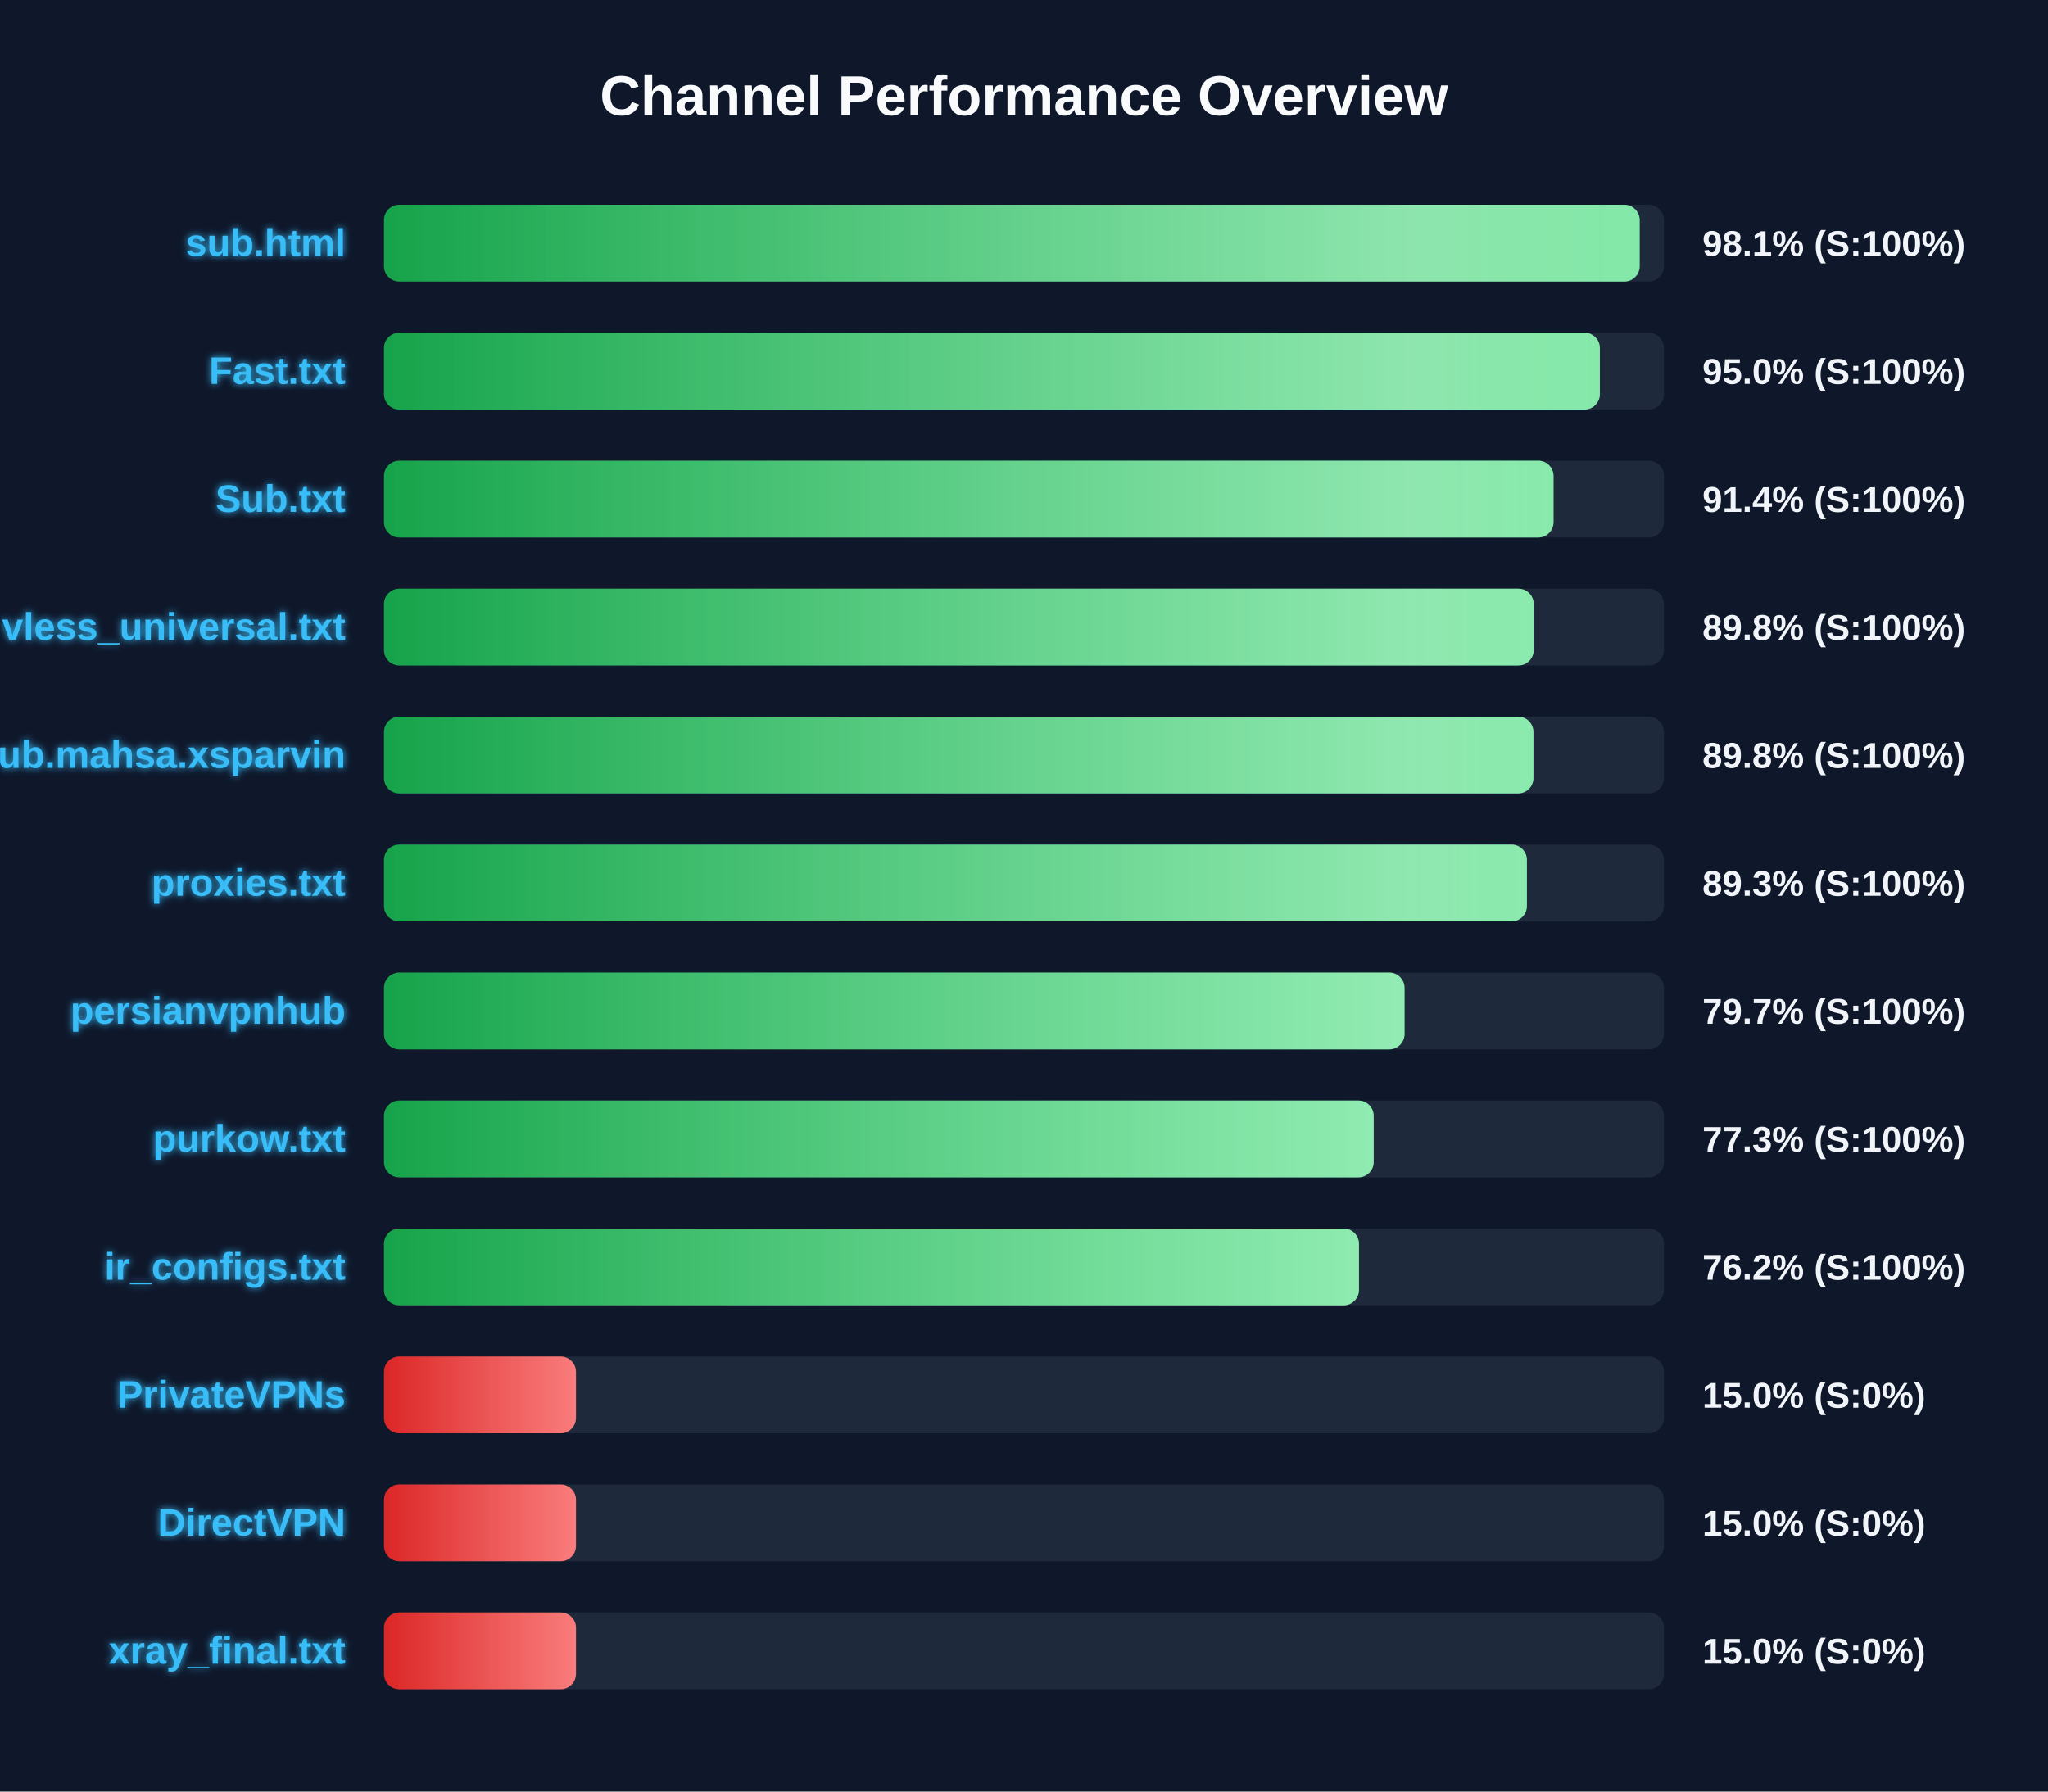
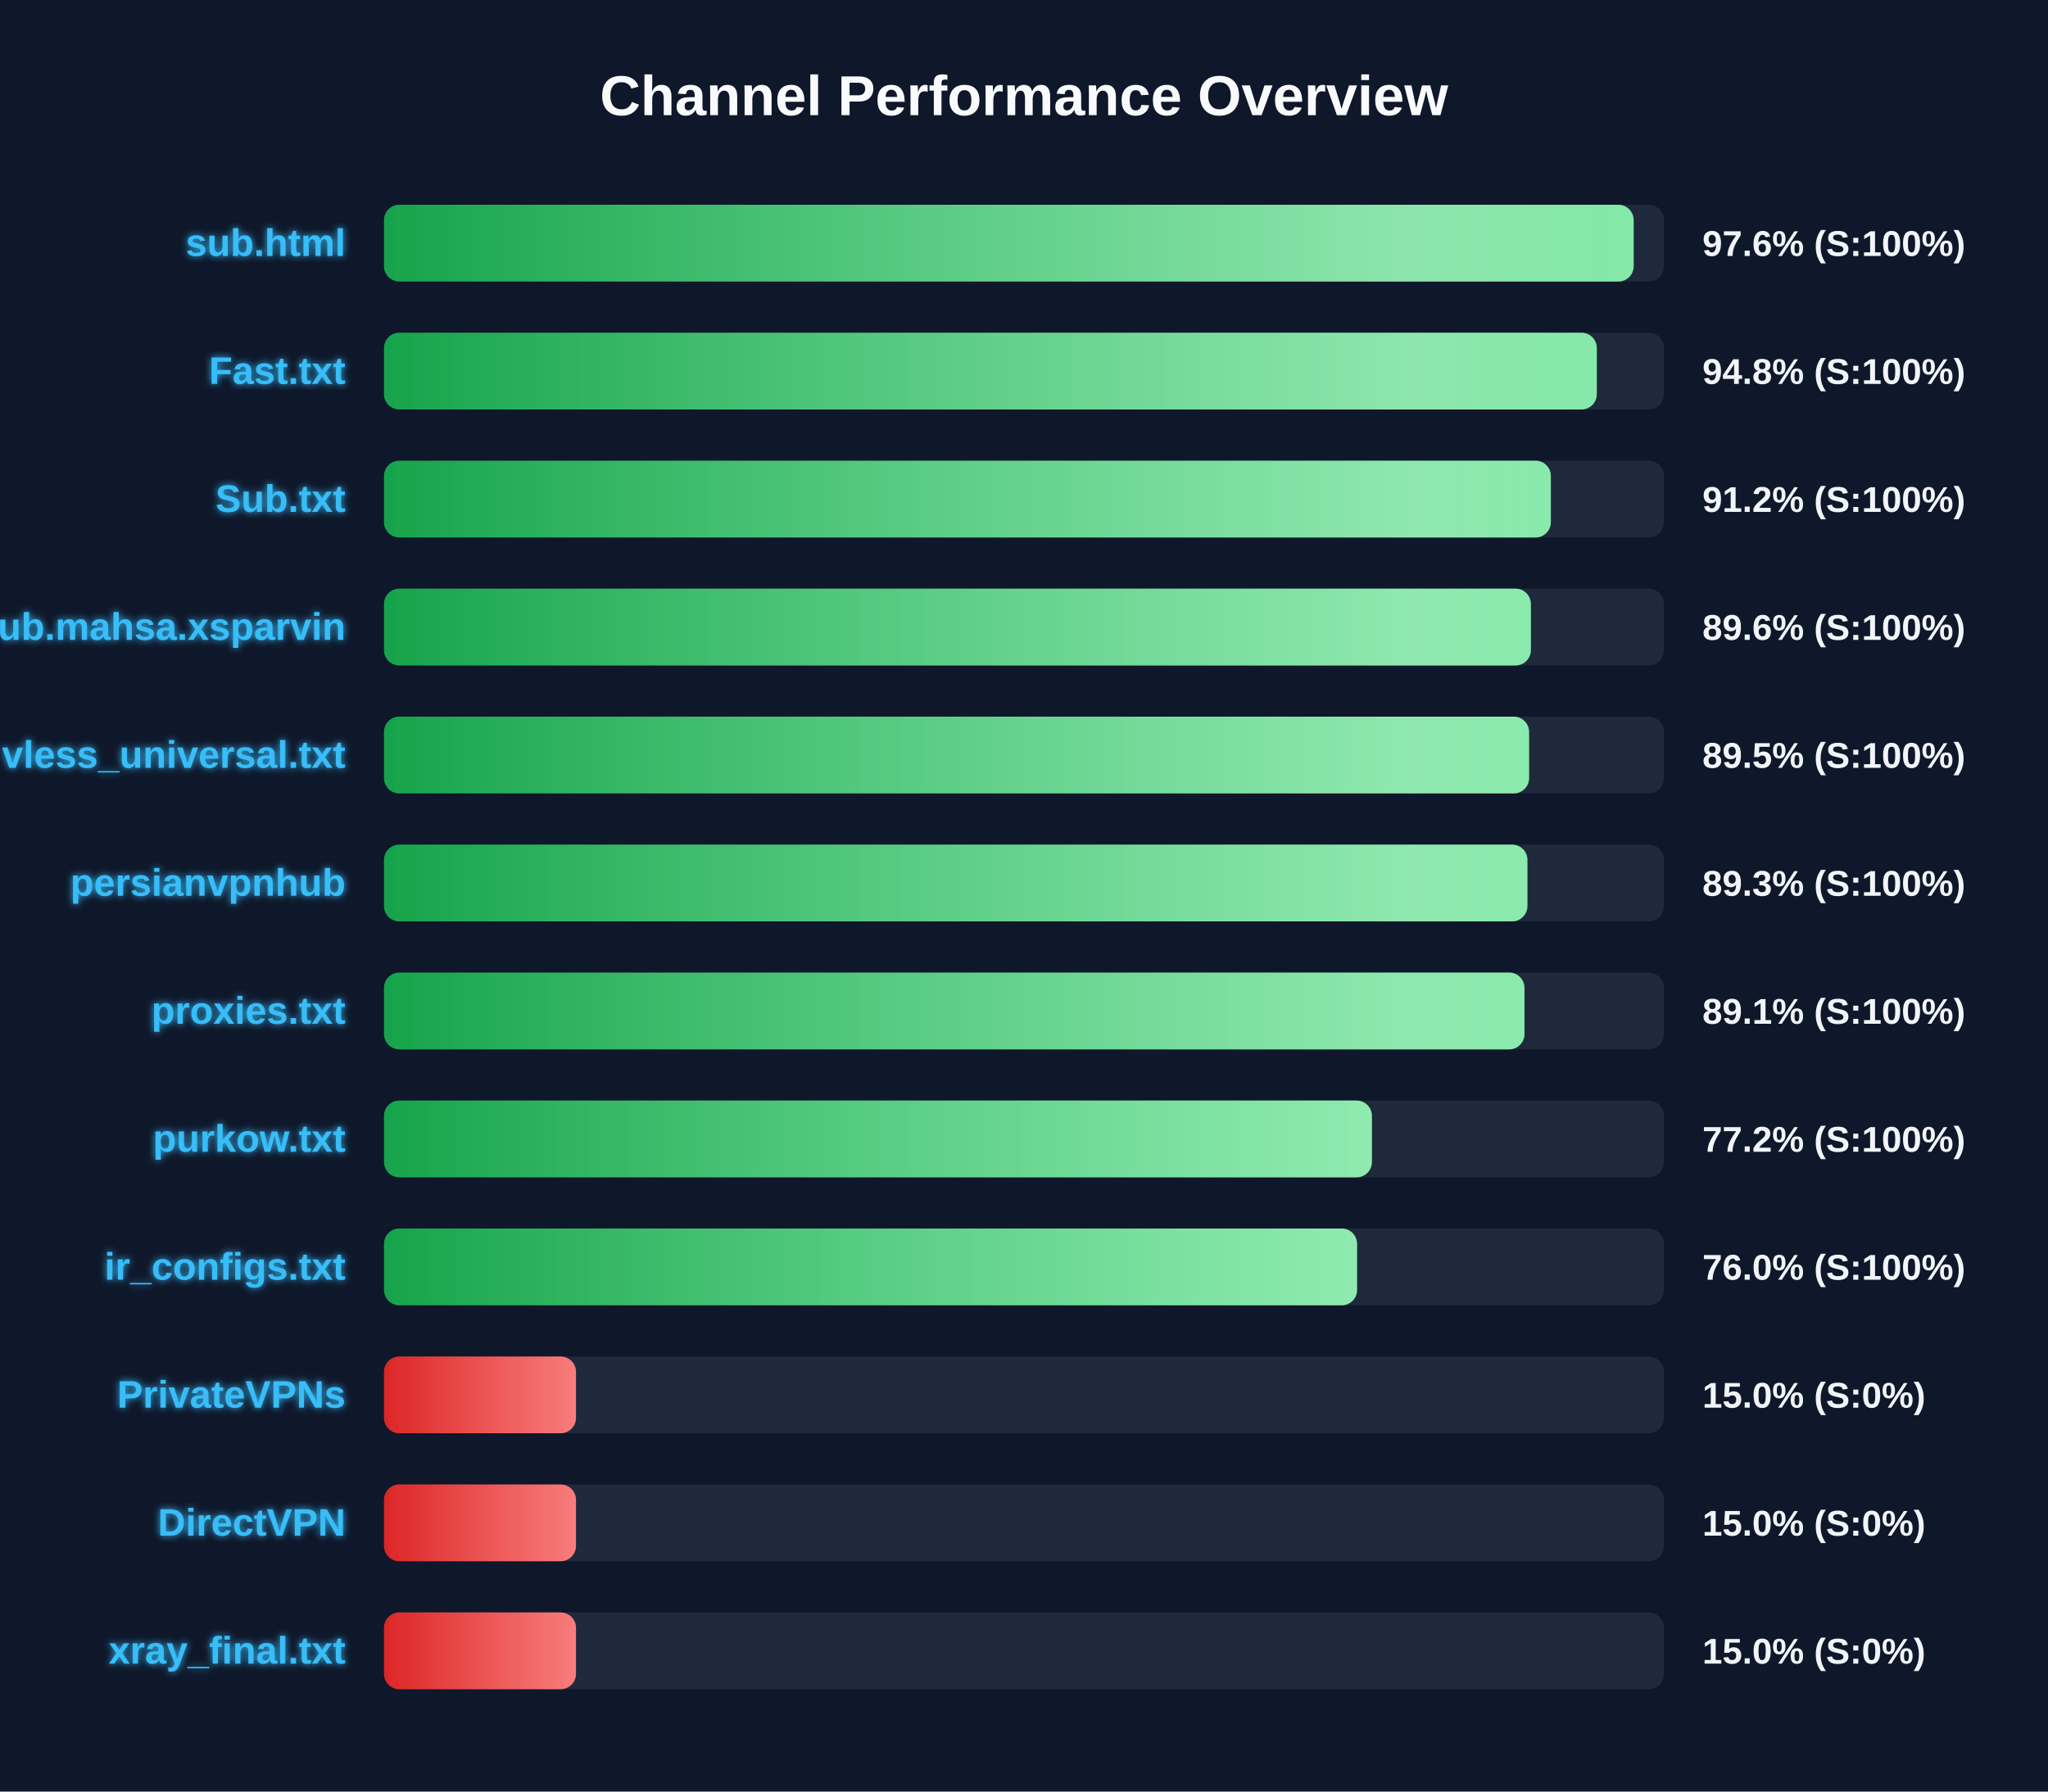
<svg xmlns="http://www.w3.org/2000/svg" width="800" height="700" version="1.1">
  <defs>
    <linearGradient id="grad-green" x1="0%" y1="0%" x2="100%" y2="0%">
      <stop offset="0%" stop-color="#16a34a" />
      <stop offset="100%" stop-color="#4ade80" />
    </linearGradient>
    <linearGradient id="grad-yellow" x1="0%" y1="0%" x2="100%" y2="0%">
      <stop offset="0%" stop-color="#ca8a04" />
      <stop offset="100%" stop-color="#fde047" />
    </linearGradient>
    <linearGradient id="grad-red" x1="0%" y1="0%" x2="100%" y2="0%">
      <stop offset="0%" stop-color="#dc2626" />
      <stop offset="100%" stop-color="#f87171" />
    </linearGradient>
    <linearGradient id="shimmer" x1="0%" y1="0%" x2="100%" y2="0%">
      <stop offset="0%" stop-color="rgba(255,255,255,0)" />
      <stop offset="50%" stop-color="rgba(255,255,255,0.4)" />
      <stop offset="100%" stop-color="rgba(255,255,255,0)" />
    </linearGradient>
    <filter id="glow" x="-20%" y="-20%" width="140%" height="140%">
      <feGaussianBlur stdDeviation="1.5" result="blur" />
      <feComposite in="SourceGraphic" in2="blur" operator="over" />
    </filter>
  </defs>
  <style>
        .bg-rect { fill: #0f172a; }
        .title { font: bold 22px 'Segoe UI', Arial, sans-serif; fill: #f8fafc; }
        .row { font: bold 15px 'Segoe UI', Arial, sans-serif; fill: #38bdf8; filter: url(#glow); }
        .score { font: bold 14px 'Segoe UI', Arial, sans-serif; fill: #f1f5f9; }
        @keyframes shimmer-anim {
            0% { transform: translateX(-100%); }
            100% { transform: translateX(200%); }
        }
        .shimmer-rect {
            animation: shimmer-anim 2.5s infinite linear;
        }
    </style>
  <rect width="100%" height="100%" class="bg-rect" />
  <text x="400" y="45" text-anchor="middle" class="title">Channel Performance Overview</text>
  <rect x="150" y="80" width="500" height="30" fill="#1e293b" rx="6" />
  <clipPath id="clip-0">
-     <rect x="150" y="80" width="490.5" height="30" rx="6" />
+     <rect x="150" y="80" width="488.15" height="30" rx="6" />
  </clipPath>
-   <rect x="150" y="80" width="490.5" height="30" fill="url(#grad-green)" rx="6" />
+   <rect x="150" y="80" width="488.15" height="30" fill="url(#grad-green)" rx="6" />
  <g clip-path="url(#clip-0)">
    <rect x="150" y="80" width="100%" height="30" fill="url(#shimmer)" class="shimmer-rect" />
  </g>
  <text x="135" y="100" text-anchor="end" class="row">sub.html</text>
-   <text x="665" y="100" text-anchor="start" class="score">98.1% (S:100%)</text>
+   <text x="665" y="100" text-anchor="start" class="score">97.6% (S:100%)</text>
  <rect x="150" y="130" width="500" height="30" fill="#1e293b" rx="6" />
  <clipPath id="clip-1">
-     <rect x="150" y="130" width="474.95" height="30" rx="6" />
+     <rect x="150" y="130" width="473.75" height="30" rx="6" />
  </clipPath>
-   <rect x="150" y="130" width="474.95" height="30" fill="url(#grad-green)" rx="6" />
+   <rect x="150" y="130" width="473.75" height="30" fill="url(#grad-green)" rx="6" />
  <g clip-path="url(#clip-1)">
    <rect x="150" y="130" width="100%" height="30" fill="url(#shimmer)" class="shimmer-rect" />
  </g>
  <text x="135" y="150" text-anchor="end" class="row">Fast.txt</text>
-   <text x="665" y="150" text-anchor="start" class="score">95.0% (S:100%)</text>
+   <text x="665" y="150" text-anchor="start" class="score">94.8% (S:100%)</text>
  <rect x="150" y="180" width="500" height="30" fill="#1e293b" rx="6" />
  <clipPath id="clip-2">
-     <rect x="150" y="180" width="456.85" height="30" rx="6" />
+     <rect x="150" y="180" width="455.8" height="30" rx="6" />
  </clipPath>
-   <rect x="150" y="180" width="456.85" height="30" fill="url(#grad-green)" rx="6" />
+   <rect x="150" y="180" width="455.8" height="30" fill="url(#grad-green)" rx="6" />
  <g clip-path="url(#clip-2)">
    <rect x="150" y="180" width="100%" height="30" fill="url(#shimmer)" class="shimmer-rect" />
  </g>
  <text x="135" y="200" text-anchor="end" class="row">Sub.txt</text>
-   <text x="665" y="200" text-anchor="start" class="score">91.4% (S:100%)</text>
+   <text x="665" y="200" text-anchor="start" class="score">91.2% (S:100%)</text>
  <rect x="150" y="230" width="500" height="30" fill="#1e293b" rx="6" />
  <clipPath id="clip-3">
-     <rect x="150" y="230" width="449.1" height="30" rx="6" />
+     <rect x="150" y="230" width="448.0" height="30" rx="6" />
  </clipPath>
-   <rect x="150" y="230" width="449.1" height="30" fill="url(#grad-green)" rx="6" />
+   <rect x="150" y="230" width="448.0" height="30" fill="url(#grad-green)" rx="6" />
  <g clip-path="url(#clip-3)">
    <rect x="150" y="230" width="100%" height="30" fill="url(#shimmer)" class="shimmer-rect" />
  </g>
-   <text x="135" y="250" text-anchor="end" class="row">vless_universal.txt</text>
-   <text x="665" y="250" text-anchor="start" class="score">89.8% (S:100%)</text>
+   <text x="135" y="250" text-anchor="end" class="row">Sub.mahsa.xsparvin</text>
+   <text x="665" y="250" text-anchor="start" class="score">89.6% (S:100%)</text>
  <rect x="150" y="280" width="500" height="30" fill="#1e293b" rx="6" />
  <clipPath id="clip-4">
-     <rect x="150" y="280" width="449.0" height="30" rx="6" />
+     <rect x="150" y="280" width="447.3" height="30" rx="6" />
  </clipPath>
-   <rect x="150" y="280" width="449.0" height="30" fill="url(#grad-green)" rx="6" />
+   <rect x="150" y="280" width="447.3" height="30" fill="url(#grad-green)" rx="6" />
  <g clip-path="url(#clip-4)">
    <rect x="150" y="280" width="100%" height="30" fill="url(#shimmer)" class="shimmer-rect" />
  </g>
-   <text x="135" y="300" text-anchor="end" class="row">Sub.mahsa.xsparvin</text>
-   <text x="665" y="300" text-anchor="start" class="score">89.8% (S:100%)</text>
+   <text x="135" y="300" text-anchor="end" class="row">vless_universal.txt</text>
+   <text x="665" y="300" text-anchor="start" class="score">89.5% (S:100%)</text>
  <rect x="150" y="330" width="500" height="30" fill="#1e293b" rx="6" />
  <clipPath id="clip-5">
-     <rect x="150" y="330" width="446.45" height="30" rx="6" />
+     <rect x="150" y="330" width="446.65" height="30" rx="6" />
  </clipPath>
-   <rect x="150" y="330" width="446.45" height="30" fill="url(#grad-green)" rx="6" />
+   <rect x="150" y="330" width="446.65" height="30" fill="url(#grad-green)" rx="6" />
  <g clip-path="url(#clip-5)">
    <rect x="150" y="330" width="100%" height="30" fill="url(#shimmer)" class="shimmer-rect" />
  </g>
-   <text x="135" y="350" text-anchor="end" class="row">proxies.txt</text>
+   <text x="135" y="350" text-anchor="end" class="row">persianvpnhub</text>
  <text x="665" y="350" text-anchor="start" class="score">89.3% (S:100%)</text>
  <rect x="150" y="380" width="500" height="30" fill="#1e293b" rx="6" />
  <clipPath id="clip-6">
-     <rect x="150" y="380" width="398.65" height="30" rx="6" />
+     <rect x="150" y="380" width="445.5" height="30" rx="6" />
  </clipPath>
-   <rect x="150" y="380" width="398.65" height="30" fill="url(#grad-green)" rx="6" />
+   <rect x="150" y="380" width="445.5" height="30" fill="url(#grad-green)" rx="6" />
  <g clip-path="url(#clip-6)">
    <rect x="150" y="380" width="100%" height="30" fill="url(#shimmer)" class="shimmer-rect" />
  </g>
-   <text x="135" y="400" text-anchor="end" class="row">persianvpnhub</text>
-   <text x="665" y="400" text-anchor="start" class="score">79.7% (S:100%)</text>
+   <text x="135" y="400" text-anchor="end" class="row">proxies.txt</text>
+   <text x="665" y="400" text-anchor="start" class="score">89.1% (S:100%)</text>
  <rect x="150" y="430" width="500" height="30" fill="#1e293b" rx="6" />
  <clipPath id="clip-7">
-     <rect x="150" y="430" width="386.6" height="30" rx="6" />
+     <rect x="150" y="430" width="385.9" height="30" rx="6" />
  </clipPath>
-   <rect x="150" y="430" width="386.6" height="30" fill="url(#grad-green)" rx="6" />
+   <rect x="150" y="430" width="385.9" height="30" fill="url(#grad-green)" rx="6" />
  <g clip-path="url(#clip-7)">
    <rect x="150" y="430" width="100%" height="30" fill="url(#shimmer)" class="shimmer-rect" />
  </g>
  <text x="135" y="450" text-anchor="end" class="row">purkow.txt</text>
-   <text x="665" y="450" text-anchor="start" class="score">77.3% (S:100%)</text>
+   <text x="665" y="450" text-anchor="start" class="score">77.2% (S:100%)</text>
  <rect x="150" y="480" width="500" height="30" fill="#1e293b" rx="6" />
  <clipPath id="clip-8">
-     <rect x="150" y="480" width="380.85" height="30" rx="6" />
+     <rect x="150" y="480" width="380.1" height="30" rx="6" />
  </clipPath>
-   <rect x="150" y="480" width="380.85" height="30" fill="url(#grad-green)" rx="6" />
+   <rect x="150" y="480" width="380.1" height="30" fill="url(#grad-green)" rx="6" />
  <g clip-path="url(#clip-8)">
    <rect x="150" y="480" width="100%" height="30" fill="url(#shimmer)" class="shimmer-rect" />
  </g>
  <text x="135" y="500" text-anchor="end" class="row">ir_configs.txt</text>
-   <text x="665" y="500" text-anchor="start" class="score">76.2% (S:100%)</text>
+   <text x="665" y="500" text-anchor="start" class="score">76.0% (S:100%)</text>
  <rect x="150" y="530" width="500" height="30" fill="#1e293b" rx="6" />
  <clipPath id="clip-9">
    <rect x="150" y="530" width="75.0" height="30" rx="6" />
  </clipPath>
  <rect x="150" y="530" width="75.0" height="30" fill="url(#grad-red)" rx="6" />
  <g clip-path="url(#clip-9)">
    <rect x="150" y="530" width="100%" height="30" fill="url(#shimmer)" class="shimmer-rect" />
  </g>
  <text x="135" y="550" text-anchor="end" class="row">PrivateVPNs</text>
  <text x="665" y="550" text-anchor="start" class="score">15.0% (S:0%)</text>
  <rect x="150" y="580" width="500" height="30" fill="#1e293b" rx="6" />
  <clipPath id="clip-10">
    <rect x="150" y="580" width="75.0" height="30" rx="6" />
  </clipPath>
  <rect x="150" y="580" width="75.0" height="30" fill="url(#grad-red)" rx="6" />
  <g clip-path="url(#clip-10)">
    <rect x="150" y="580" width="100%" height="30" fill="url(#shimmer)" class="shimmer-rect" />
  </g>
  <text x="135" y="600" text-anchor="end" class="row">DirectVPN</text>
  <text x="665" y="600" text-anchor="start" class="score">15.0% (S:0%)</text>
  <rect x="150" y="630" width="500" height="30" fill="#1e293b" rx="6" />
  <clipPath id="clip-11">
    <rect x="150" y="630" width="75.0" height="30" rx="6" />
  </clipPath>
  <rect x="150" y="630" width="75.0" height="30" fill="url(#grad-red)" rx="6" />
  <g clip-path="url(#clip-11)">
    <rect x="150" y="630" width="100%" height="30" fill="url(#shimmer)" class="shimmer-rect" />
  </g>
  <text x="135" y="650" text-anchor="end" class="row">xray_final.txt</text>
  <text x="665" y="650" text-anchor="start" class="score">15.0% (S:0%)</text>
</svg>
